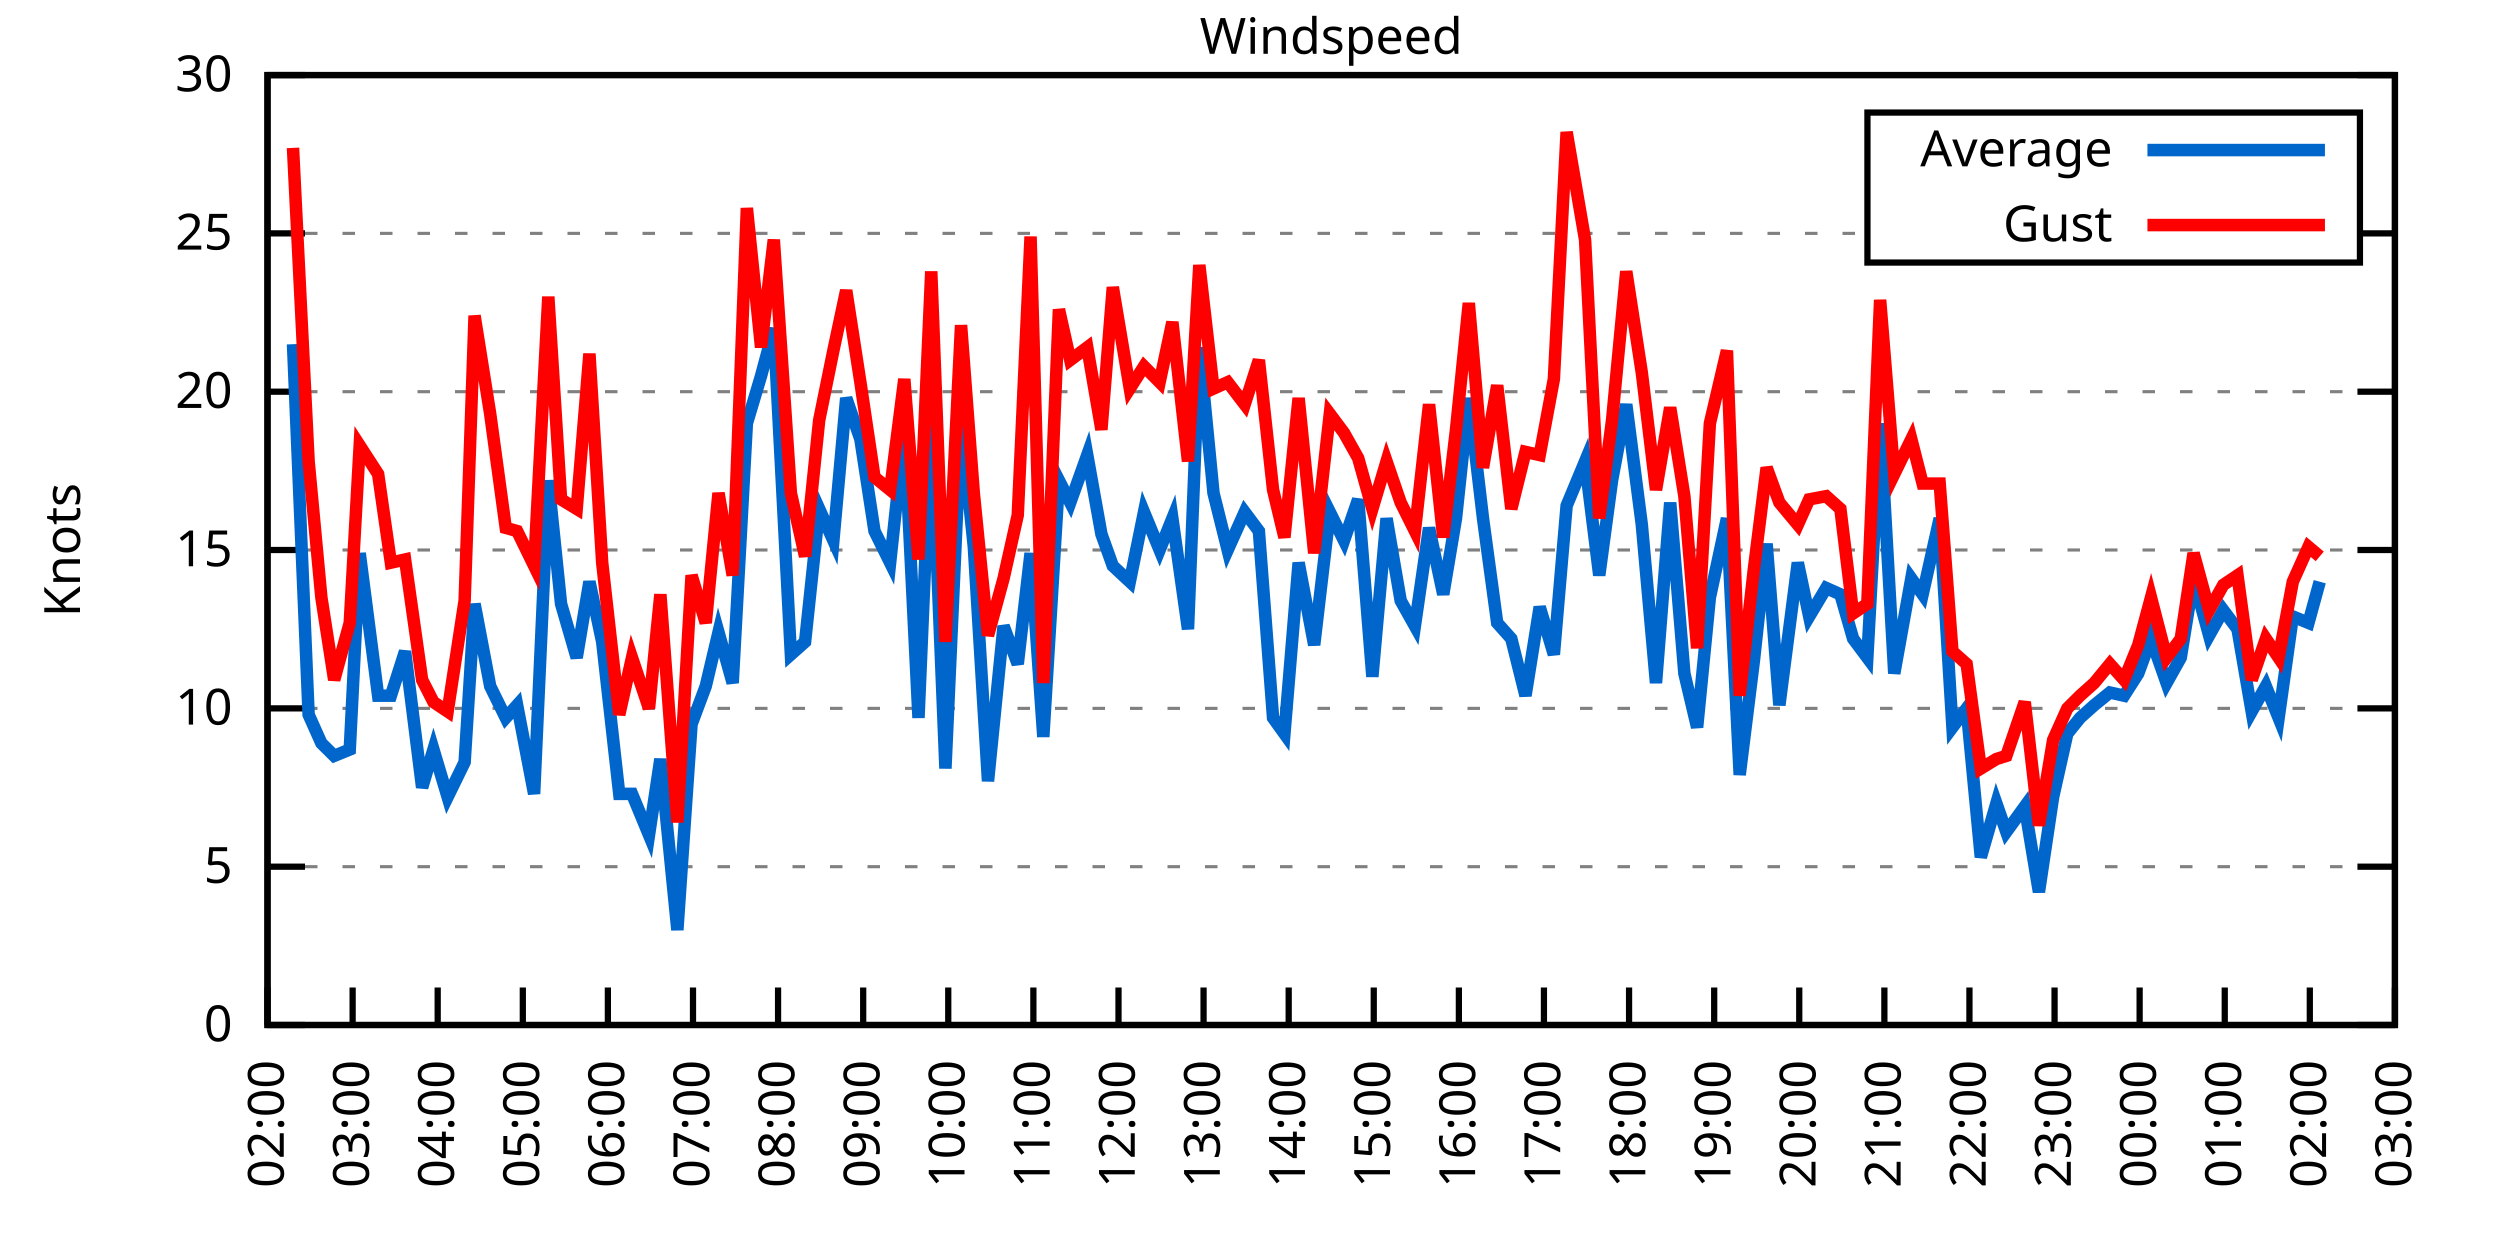
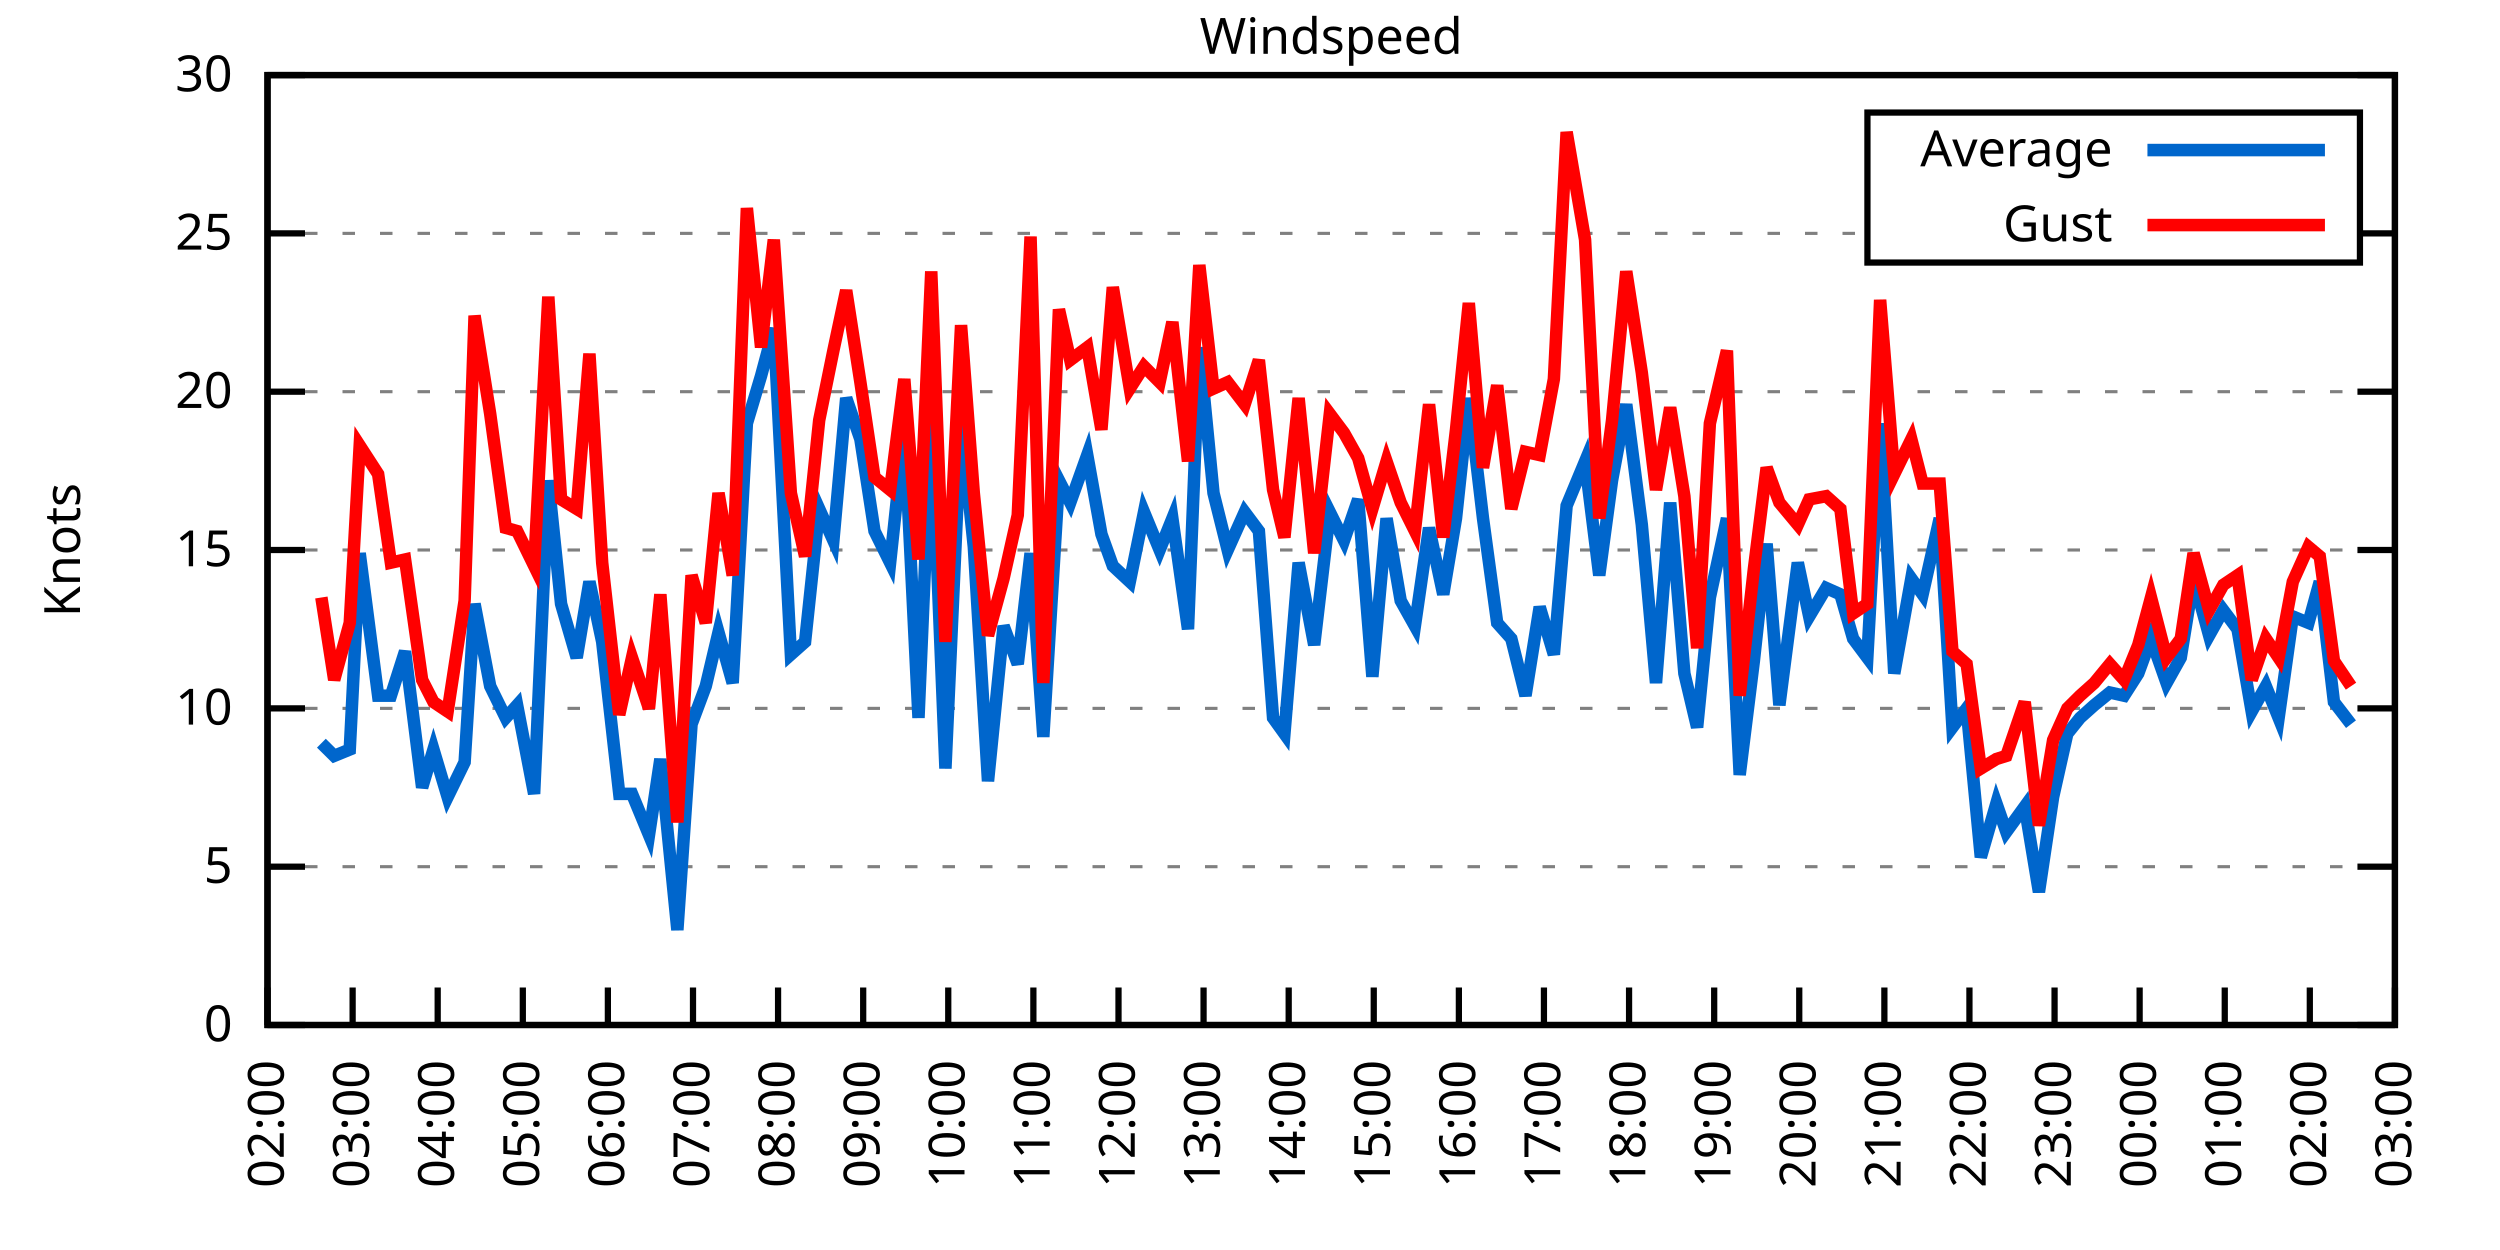
<svg xmlns="http://www.w3.org/2000/svg" xmlns:xlink="http://www.w3.org/1999/xlink" width="400" height="200" viewBox="0 0 400 200">
  <g id="gnuplot_canvas">
    <rect x="0" y="0" width="400" height="200" fill="none" />
    <defs>
      <circle id="gpDot" r="0.5" stroke-width="0.5" stroke="currentColor" />
      <path id="gpPt0" stroke-width="0.333" stroke="currentColor" d="M-1,0 h2 M0,-1 v2" />
      <path id="gpPt1" stroke-width="0.333" stroke="currentColor" d="M-1,-1 L1,1 M1,-1 L-1,1" />
      <path id="gpPt2" stroke-width="0.333" stroke="currentColor" d="M-1,0 L1,0 M0,-1 L0,1 M-1,-1 L1,1 M-1,1 L1,-1" />
      <rect id="gpPt3" stroke-width="0.333" stroke="currentColor" x="-1" y="-1" width="2" height="2" />
      <rect id="gpPt4" stroke-width="0.333" stroke="currentColor" fill="currentColor" x="-1" y="-1" width="2" height="2" />
      <circle id="gpPt5" stroke-width="0.333" stroke="currentColor" cx="0" cy="0" r="1" />
      <use xlink:href="#gpPt5" id="gpPt6" fill="currentColor" stroke="none" />
      <path id="gpPt7" stroke-width="0.333" stroke="currentColor" d="M0,-1.33 L-1.33,0.67 L1.33,0.67 z" />
      <use xlink:href="#gpPt7" id="gpPt8" fill="currentColor" stroke="none" />
      <use xlink:href="#gpPt7" id="gpPt9" stroke="currentColor" transform="rotate(180)" />
      <use xlink:href="#gpPt9" id="gpPt10" fill="currentColor" stroke="none" />
      <use xlink:href="#gpPt3" id="gpPt11" stroke="currentColor" transform="rotate(45)" />
      <use xlink:href="#gpPt11" id="gpPt12" fill="currentColor" stroke="none" />
      <path id="gpPt13" stroke-width="0.333" stroke="currentColor" d="M0,1.330 L1.265,0.411 L0.782,-1.067 L-0.782,-1.076 L-1.265,0.411 z" />
      <use xlink:href="#gpPt13" id="gpPt14" fill="currentColor" stroke="none" />
      <filter id="textbox" filterUnits="objectBoundingBox" x="0" y="0" height="1" width="1">
        <feFlood flood-color="white" flood-opacity="1" result="bgnd" />
        <feComposite in="SourceGraphic" in2="bgnd" operator="atop" />
      </filter>
      <filter id="greybox" filterUnits="objectBoundingBox" x="0" y="0" height="1" width="1">
        <feFlood flood-color="lightgrey" flood-opacity="1" result="grey" />
        <feComposite in="SourceGraphic" in2="grey" operator="atop" />
      </filter>
    </defs>
    <g fill="none" color="white" stroke="currentColor" stroke-width="1.00" stroke-linecap="butt" stroke-linejoin="miter">
</g>
    <g fill="none" color="black" stroke="currentColor" stroke-width="1.00" stroke-linecap="butt" stroke-linejoin="miter">
      <g stroke="none" shape-rendering="crispEdges">
        <polygon fill="rgb(255, 255, 255)" points="42.80,164.00 383.18,164.00 383.18,12.02 42.80,12.02 " />
      </g>
    </g>
    <g fill="none" color="black" stroke="currentColor" stroke-width="1.00" stroke-linecap="butt" stroke-linejoin="miter">
</g>
    <g fill="none" color="black" stroke="black" stroke-width="0.50" stroke-linecap="butt" stroke-linejoin="miter">
</g>
    <g fill="none" color="gray" stroke="currentColor" stroke-width="0.50" stroke-linecap="butt" stroke-linejoin="miter">
      <path stroke="gray" stroke-dasharray="2,4" class="gridline" d="M42.80,164.00 L383.19,164.00  " />
    </g>
    <g fill="none" color="gray" stroke="gray" stroke-width="1.00" stroke-linecap="butt" stroke-linejoin="miter">
</g>
    <g fill="none" color="black" stroke="currentColor" stroke-width="1.00" stroke-linecap="butt" stroke-linejoin="miter">
      <path stroke="black" d="M42.80,164.00 L48.80,164.00 M383.19,164.00 L377.19,164.00  " />
      <g transform="translate(37.20,166.60)" stroke="none" fill="black" font-family="Sans" font-size="8.00" text-anchor="end">
        <text>
          <tspan font-family="Sans"> 0</tspan>
        </text>
      </g>
    </g>
    <g fill="none" color="black" stroke="currentColor" stroke-width="1.00" stroke-linecap="butt" stroke-linejoin="miter">
</g>
    <g fill="none" color="black" stroke="black" stroke-width="0.50" stroke-linecap="butt" stroke-linejoin="miter">
</g>
    <g fill="none" color="gray" stroke="currentColor" stroke-width="0.50" stroke-linecap="butt" stroke-linejoin="miter">
      <path stroke="gray" stroke-dasharray="2,4" class="gridline" d="M42.80,138.67 L383.19,138.67  " />
    </g>
    <g fill="none" color="gray" stroke="gray" stroke-width="1.00" stroke-linecap="butt" stroke-linejoin="miter">
</g>
    <g fill="none" color="black" stroke="currentColor" stroke-width="1.00" stroke-linecap="butt" stroke-linejoin="miter">
      <path stroke="black" d="M42.80,138.67 L48.80,138.67 M383.19,138.67 L377.19,138.67  " />
      <g transform="translate(37.20,141.27)" stroke="none" fill="black" font-family="Sans" font-size="8.00" text-anchor="end">
        <text>
          <tspan font-family="Sans"> 5</tspan>
        </text>
      </g>
    </g>
    <g fill="none" color="black" stroke="currentColor" stroke-width="1.00" stroke-linecap="butt" stroke-linejoin="miter">
</g>
    <g fill="none" color="black" stroke="black" stroke-width="0.50" stroke-linecap="butt" stroke-linejoin="miter">
</g>
    <g fill="none" color="gray" stroke="currentColor" stroke-width="0.50" stroke-linecap="butt" stroke-linejoin="miter">
      <path stroke="gray" stroke-dasharray="2,4" class="gridline" d="M42.80,113.34 L383.19,113.34  " />
    </g>
    <g fill="none" color="gray" stroke="gray" stroke-width="1.00" stroke-linecap="butt" stroke-linejoin="miter">
</g>
    <g fill="none" color="black" stroke="currentColor" stroke-width="1.00" stroke-linecap="butt" stroke-linejoin="miter">
      <path stroke="black" d="M42.80,113.34 L48.80,113.34 M383.19,113.34 L377.19,113.34  " />
      <g transform="translate(37.20,115.94)" stroke="none" fill="black" font-family="Sans" font-size="8.00" text-anchor="end">
        <text>
          <tspan font-family="Sans"> 10</tspan>
        </text>
      </g>
    </g>
    <g fill="none" color="black" stroke="currentColor" stroke-width="1.00" stroke-linecap="butt" stroke-linejoin="miter">
</g>
    <g fill="none" color="black" stroke="black" stroke-width="0.50" stroke-linecap="butt" stroke-linejoin="miter">
</g>
    <g fill="none" color="gray" stroke="currentColor" stroke-width="0.50" stroke-linecap="butt" stroke-linejoin="miter">
      <path stroke="gray" stroke-dasharray="2,4" class="gridline" d="M42.80,88.00 L383.19,88.00  " />
    </g>
    <g fill="none" color="gray" stroke="gray" stroke-width="1.00" stroke-linecap="butt" stroke-linejoin="miter">
</g>
    <g fill="none" color="black" stroke="currentColor" stroke-width="1.00" stroke-linecap="butt" stroke-linejoin="miter">
      <path stroke="black" d="M42.80,88.00 L48.80,88.00 M383.19,88.00 L377.19,88.00  " />
      <g transform="translate(37.20,90.60)" stroke="none" fill="black" font-family="Sans" font-size="8.00" text-anchor="end">
        <text>
          <tspan font-family="Sans"> 15</tspan>
        </text>
      </g>
    </g>
    <g fill="none" color="black" stroke="currentColor" stroke-width="1.00" stroke-linecap="butt" stroke-linejoin="miter">
</g>
    <g fill="none" color="black" stroke="black" stroke-width="0.50" stroke-linecap="butt" stroke-linejoin="miter">
</g>
    <g fill="none" color="gray" stroke="currentColor" stroke-width="0.50" stroke-linecap="butt" stroke-linejoin="miter">
      <path stroke="gray" stroke-dasharray="2,4" class="gridline" d="M42.80,62.67 L383.19,62.67  " />
    </g>
    <g fill="none" color="gray" stroke="gray" stroke-width="1.00" stroke-linecap="butt" stroke-linejoin="miter">
</g>
    <g fill="none" color="black" stroke="currentColor" stroke-width="1.00" stroke-linecap="butt" stroke-linejoin="miter">
      <path stroke="black" d="M42.80,62.67 L48.80,62.67 M383.19,62.67 L377.19,62.67  " />
      <g transform="translate(37.20,65.27)" stroke="none" fill="black" font-family="Sans" font-size="8.00" text-anchor="end">
        <text>
          <tspan font-family="Sans"> 20</tspan>
        </text>
      </g>
    </g>
    <g fill="none" color="black" stroke="currentColor" stroke-width="1.00" stroke-linecap="butt" stroke-linejoin="miter">
</g>
    <g fill="none" color="black" stroke="black" stroke-width="0.50" stroke-linecap="butt" stroke-linejoin="miter">
</g>
    <g fill="none" color="gray" stroke="currentColor" stroke-width="0.50" stroke-linecap="butt" stroke-linejoin="miter">
      <path stroke="gray" stroke-dasharray="2,4" class="gridline" d="M42.80,37.34 L298.79,37.34 M377.59,37.34 L383.19,37.34  " />
    </g>
    <g fill="none" color="gray" stroke="gray" stroke-width="1.00" stroke-linecap="butt" stroke-linejoin="miter">
</g>
    <g fill="none" color="black" stroke="currentColor" stroke-width="1.00" stroke-linecap="butt" stroke-linejoin="miter">
      <path stroke="black" d="M42.80,37.34 L48.80,37.34 M383.19,37.34 L377.19,37.34  " />
      <g transform="translate(37.20,39.94)" stroke="none" fill="black" font-family="Sans" font-size="8.00" text-anchor="end">
        <text>
          <tspan font-family="Sans"> 25</tspan>
        </text>
      </g>
    </g>
    <g fill="none" color="black" stroke="currentColor" stroke-width="1.00" stroke-linecap="butt" stroke-linejoin="miter">
</g>
    <g fill="none" color="black" stroke="black" stroke-width="0.50" stroke-linecap="butt" stroke-linejoin="miter">
</g>
    <g fill="none" color="gray" stroke="currentColor" stroke-width="0.50" stroke-linecap="butt" stroke-linejoin="miter">
      <path stroke="gray" stroke-dasharray="2,4" class="gridline" d="M42.80,12.01 L383.19,12.01  " />
    </g>
    <g fill="none" color="gray" stroke="gray" stroke-width="1.00" stroke-linecap="butt" stroke-linejoin="miter">
</g>
    <g fill="none" color="black" stroke="currentColor" stroke-width="1.00" stroke-linecap="butt" stroke-linejoin="miter">
      <path stroke="black" d="M42.80,12.01 L48.80,12.01 M383.19,12.01 L377.19,12.01  " />
      <g transform="translate(37.20,14.61)" stroke="none" fill="black" font-family="Sans" font-size="8.00" text-anchor="end">
        <text>
          <tspan font-family="Sans"> 30</tspan>
        </text>
      </g>
    </g>
    <g fill="none" color="black" stroke="currentColor" stroke-width="1.00" stroke-linecap="butt" stroke-linejoin="miter">
      <path stroke="black" d="M42.80,164.00 L42.80,158.00  " />
      <g transform="translate(45.40,169.60) rotate(270.00)" stroke="none" fill="black" font-family="Sans" font-size="8.00" text-anchor="end">
        <text>
          <tspan font-family="Sans">02:00</tspan>
        </text>
      </g>
    </g>
    <g fill="none" color="black" stroke="currentColor" stroke-width="1.00" stroke-linecap="butt" stroke-linejoin="miter">
      <path stroke="black" d="M56.42,164.00 L56.42,158.00  " />
      <g transform="translate(59.02,169.60) rotate(270.00)" stroke="none" fill="black" font-family="Sans" font-size="8.00" text-anchor="end">
        <text>
          <tspan font-family="Sans">03:00</tspan>
        </text>
      </g>
    </g>
    <g fill="none" color="black" stroke="currentColor" stroke-width="1.00" stroke-linecap="butt" stroke-linejoin="miter">
      <path stroke="black" d="M70.03,164.00 L70.03,158.00  " />
      <g transform="translate(72.63,169.60) rotate(270.00)" stroke="none" fill="black" font-family="Sans" font-size="8.00" text-anchor="end">
        <text>
          <tspan font-family="Sans">04:00</tspan>
        </text>
      </g>
    </g>
    <g fill="none" color="black" stroke="currentColor" stroke-width="1.00" stroke-linecap="butt" stroke-linejoin="miter">
      <path stroke="black" d="M83.65,164.00 L83.65,158.00  " />
      <g transform="translate(86.25,169.60) rotate(270.00)" stroke="none" fill="black" font-family="Sans" font-size="8.00" text-anchor="end">
        <text>
          <tspan font-family="Sans">05:00</tspan>
        </text>
      </g>
    </g>
    <g fill="none" color="black" stroke="currentColor" stroke-width="1.00" stroke-linecap="butt" stroke-linejoin="miter">
      <path stroke="black" d="M97.26,164.00 L97.26,158.00  " />
      <g transform="translate(99.86,169.60) rotate(270.00)" stroke="none" fill="black" font-family="Sans" font-size="8.00" text-anchor="end">
        <text>
          <tspan font-family="Sans">06:00</tspan>
        </text>
      </g>
    </g>
    <g fill="none" color="black" stroke="currentColor" stroke-width="1.00" stroke-linecap="butt" stroke-linejoin="miter">
      <path stroke="black" d="M110.88,164.00 L110.88,158.00  " />
      <g transform="translate(113.48,169.60) rotate(270.00)" stroke="none" fill="black" font-family="Sans" font-size="8.00" text-anchor="end">
        <text>
          <tspan font-family="Sans">07:00</tspan>
        </text>
      </g>
    </g>
    <g fill="none" color="black" stroke="currentColor" stroke-width="1.00" stroke-linecap="butt" stroke-linejoin="miter">
      <path stroke="black" d="M124.49,164.00 L124.49,158.00  " />
      <g transform="translate(127.09,169.60) rotate(270.00)" stroke="none" fill="black" font-family="Sans" font-size="8.00" text-anchor="end">
        <text>
          <tspan font-family="Sans">08:00</tspan>
        </text>
      </g>
    </g>
    <g fill="none" color="black" stroke="currentColor" stroke-width="1.00" stroke-linecap="butt" stroke-linejoin="miter">
      <path stroke="black" d="M138.11,164.00 L138.11,158.00  " />
      <g transform="translate(140.71,169.60) rotate(270.00)" stroke="none" fill="black" font-family="Sans" font-size="8.00" text-anchor="end">
        <text>
          <tspan font-family="Sans">09:00</tspan>
        </text>
      </g>
    </g>
    <g fill="none" color="black" stroke="currentColor" stroke-width="1.00" stroke-linecap="butt" stroke-linejoin="miter">
      <path stroke="black" d="M151.72,164.00 L151.72,158.00  " />
      <g transform="translate(154.32,169.60) rotate(270.00)" stroke="none" fill="black" font-family="Sans" font-size="8.00" text-anchor="end">
        <text>
          <tspan font-family="Sans">10:00</tspan>
        </text>
      </g>
    </g>
    <g fill="none" color="black" stroke="currentColor" stroke-width="1.00" stroke-linecap="butt" stroke-linejoin="miter">
      <path stroke="black" d="M165.34,164.00 L165.34,158.00  " />
      <g transform="translate(167.94,169.60) rotate(270.00)" stroke="none" fill="black" font-family="Sans" font-size="8.00" text-anchor="end">
        <text>
          <tspan font-family="Sans">11:00</tspan>
        </text>
      </g>
    </g>
    <g fill="none" color="black" stroke="currentColor" stroke-width="1.00" stroke-linecap="butt" stroke-linejoin="miter">
      <path stroke="black" d="M178.96,164.00 L178.96,158.00  " />
      <g transform="translate(181.56,169.60) rotate(270.00)" stroke="none" fill="black" font-family="Sans" font-size="8.00" text-anchor="end">
        <text>
          <tspan font-family="Sans">12:00</tspan>
        </text>
      </g>
    </g>
    <g fill="none" color="black" stroke="currentColor" stroke-width="1.00" stroke-linecap="butt" stroke-linejoin="miter">
      <path stroke="black" d="M192.57,164.00 L192.57,158.00  " />
      <g transform="translate(195.17,169.60) rotate(270.00)" stroke="none" fill="black" font-family="Sans" font-size="8.00" text-anchor="end">
        <text>
          <tspan font-family="Sans">13:00</tspan>
        </text>
      </g>
    </g>
    <g fill="none" color="black" stroke="currentColor" stroke-width="1.00" stroke-linecap="butt" stroke-linejoin="miter">
      <path stroke="black" d="M206.19,164.00 L206.19,158.00  " />
      <g transform="translate(208.79,169.60) rotate(270.00)" stroke="none" fill="black" font-family="Sans" font-size="8.00" text-anchor="end">
        <text>
          <tspan font-family="Sans">14:00</tspan>
        </text>
      </g>
    </g>
    <g fill="none" color="black" stroke="currentColor" stroke-width="1.00" stroke-linecap="butt" stroke-linejoin="miter">
      <path stroke="black" d="M219.80,164.00 L219.80,158.00  " />
      <g transform="translate(222.40,169.60) rotate(270.00)" stroke="none" fill="black" font-family="Sans" font-size="8.00" text-anchor="end">
        <text>
          <tspan font-family="Sans">15:00</tspan>
        </text>
      </g>
    </g>
    <g fill="none" color="black" stroke="currentColor" stroke-width="1.00" stroke-linecap="butt" stroke-linejoin="miter">
      <path stroke="black" d="M233.42,164.00 L233.42,158.00  " />
      <g transform="translate(236.02,169.60) rotate(270.00)" stroke="none" fill="black" font-family="Sans" font-size="8.00" text-anchor="end">
        <text>
          <tspan font-family="Sans">16:00</tspan>
        </text>
      </g>
    </g>
    <g fill="none" color="black" stroke="currentColor" stroke-width="1.00" stroke-linecap="butt" stroke-linejoin="miter">
      <path stroke="black" d="M247.03,164.00 L247.03,158.00  " />
      <g transform="translate(249.63,169.60) rotate(270.00)" stroke="none" fill="black" font-family="Sans" font-size="8.00" text-anchor="end">
        <text>
          <tspan font-family="Sans">17:00</tspan>
        </text>
      </g>
    </g>
    <g fill="none" color="black" stroke="currentColor" stroke-width="1.00" stroke-linecap="butt" stroke-linejoin="miter">
      <path stroke="black" d="M260.65,164.00 L260.65,158.00  " />
      <g transform="translate(263.25,169.60) rotate(270.00)" stroke="none" fill="black" font-family="Sans" font-size="8.00" text-anchor="end">
        <text>
          <tspan font-family="Sans">18:00</tspan>
        </text>
      </g>
    </g>
    <g fill="none" color="black" stroke="currentColor" stroke-width="1.00" stroke-linecap="butt" stroke-linejoin="miter">
      <path stroke="black" d="M274.27,164.00 L274.27,158.00  " />
      <g transform="translate(276.87,169.60) rotate(270.00)" stroke="none" fill="black" font-family="Sans" font-size="8.00" text-anchor="end">
        <text>
          <tspan font-family="Sans">19:00</tspan>
        </text>
      </g>
    </g>
    <g fill="none" color="black" stroke="currentColor" stroke-width="1.00" stroke-linecap="butt" stroke-linejoin="miter">
      <path stroke="black" d="M287.88,164.00 L287.88,158.00  " />
      <g transform="translate(290.48,169.60) rotate(270.00)" stroke="none" fill="black" font-family="Sans" font-size="8.00" text-anchor="end">
        <text>
          <tspan font-family="Sans">20:00</tspan>
        </text>
      </g>
    </g>
    <g fill="none" color="black" stroke="currentColor" stroke-width="1.00" stroke-linecap="butt" stroke-linejoin="miter">
      <path stroke="black" d="M301.50,164.00 L301.50,158.00  " />
      <g transform="translate(304.10,169.60) rotate(270.00)" stroke="none" fill="black" font-family="Sans" font-size="8.00" text-anchor="end">
        <text>
          <tspan font-family="Sans">21:00</tspan>
        </text>
      </g>
    </g>
    <g fill="none" color="black" stroke="currentColor" stroke-width="1.00" stroke-linecap="butt" stroke-linejoin="miter">
      <path stroke="black" d="M315.11,164.00 L315.11,158.00  " />
      <g transform="translate(317.71,169.60) rotate(270.00)" stroke="none" fill="black" font-family="Sans" font-size="8.00" text-anchor="end">
        <text>
          <tspan font-family="Sans">22:00</tspan>
        </text>
      </g>
    </g>
    <g fill="none" color="black" stroke="currentColor" stroke-width="1.00" stroke-linecap="butt" stroke-linejoin="miter">
      <path stroke="black" d="M328.73,164.00 L328.73,158.00  " />
      <g transform="translate(331.33,169.60) rotate(270.00)" stroke="none" fill="black" font-family="Sans" font-size="8.00" text-anchor="end">
        <text>
          <tspan font-family="Sans">23:00</tspan>
        </text>
      </g>
    </g>
    <g fill="none" color="black" stroke="currentColor" stroke-width="1.00" stroke-linecap="butt" stroke-linejoin="miter">
      <path stroke="black" d="M342.34,164.00 L342.34,158.00  " />
      <g transform="translate(344.94,169.60) rotate(270.00)" stroke="none" fill="black" font-family="Sans" font-size="8.00" text-anchor="end">
        <text>
          <tspan font-family="Sans">00:00</tspan>
        </text>
      </g>
    </g>
    <g fill="none" color="black" stroke="currentColor" stroke-width="1.00" stroke-linecap="butt" stroke-linejoin="miter">
      <path stroke="black" d="M355.96,164.00 L355.96,158.00  " />
      <g transform="translate(358.56,169.60) rotate(270.00)" stroke="none" fill="black" font-family="Sans" font-size="8.00" text-anchor="end">
        <text>
          <tspan font-family="Sans">01:00</tspan>
        </text>
      </g>
    </g>
    <g fill="none" color="black" stroke="currentColor" stroke-width="1.00" stroke-linecap="butt" stroke-linejoin="miter">
      <path stroke="black" d="M369.57,164.00 L369.57,158.00  " />
      <g transform="translate(372.17,169.60) rotate(270.00)" stroke="none" fill="black" font-family="Sans" font-size="8.00" text-anchor="end">
        <text>
          <tspan font-family="Sans">02:00</tspan>
        </text>
      </g>
    </g>
    <g fill="none" color="black" stroke="currentColor" stroke-width="1.00" stroke-linecap="butt" stroke-linejoin="miter">
      <path stroke="black" d="M383.19,164.00 L383.19,158.00  " />
      <g transform="translate(385.79,169.60) rotate(270.00)" stroke="none" fill="black" font-family="Sans" font-size="8.00" text-anchor="end">
        <text>
          <tspan font-family="Sans">03:00</tspan>
        </text>
      </g>
    </g>
    <g fill="none" color="black" stroke="currentColor" stroke-width="1.00" stroke-linecap="butt" stroke-linejoin="miter">
</g>
    <g fill="none" color="black" stroke="currentColor" stroke-width="1.00" stroke-linecap="butt" stroke-linejoin="miter">
      <path stroke="black" d="M42.80,12.01 L42.80,164.00 L383.19,164.00 L383.19,12.01 L42.80,12.01 Z  " />
    </g>
    <g fill="none" color="black" stroke="currentColor" stroke-width="1.00" stroke-linecap="butt" stroke-linejoin="miter">
</g>
    <g fill="none" color="black" stroke="currentColor" stroke-width="1.00" stroke-linecap="butt" stroke-linejoin="miter">
      <path stroke="black" d="M298.79,42.01 L298.79,18.01 L377.59,18.01 L377.59,42.01 L298.79,42.01 Z  " />
    </g>
    <g id="Windspeed_plot_1">
      <g fill="none" color="white" stroke="black" stroke-width="2.00" stroke-linecap="butt" stroke-linejoin="miter">
</g>
      <g fill="none" color="black" stroke="currentColor" stroke-width="2.00" stroke-linecap="butt" stroke-linejoin="miter">
        <g transform="translate(337.99,26.61)" stroke="none" fill="black" font-family="Sans" font-size="8.00" text-anchor="end">
          <text>
            <tspan font-family="Sans">Average</tspan>
          </text>
        </g>
      </g>
      <g fill="none" color="black" stroke="currentColor" stroke-width="2.00" stroke-linecap="butt" stroke-linejoin="miter">
-         <path stroke="rgb(  0, 102, 204)" d="M343.59,24.01 L371.99,24.01 M46.88,55.07 L49.38,114.35 L51.42,118.91 L53.47,120.94 L55.96,119.92 L57.55,88.51   L60.50,111.31 L62.54,111.31 L64.81,104.22 L67.54,126.00 L69.35,119.92 L71.62,127.52 L74.34,121.95 L75.93,96.62   L78.43,109.79 L80.92,114.86 L82.74,112.83 L85.46,127.02 L87.73,76.86 L89.77,96.62 L92.27,105.23 L94.31,93.07   L96.35,102.70 L99.08,127.02 L101.12,127.02 L103.84,133.60 L105.66,121.44 L108.38,148.80 L110.65,115.87 L112.92,109.79   L114.96,101.18 L117.23,109.28 L119.50,67.74 L121.77,60.14 L123.81,52.54 L126.54,104.72 L128.81,102.70 L131.07,81.42   L133.34,86.49 L135.39,63.69 L137.66,70.27 L139.92,84.97 L142.42,90.03 L144.69,68.75 L146.96,114.86 L149.00,67.23   L151.27,122.96 L153.77,67.74 L155.81,87.50 L158.08,124.99 L160.57,100.16 L162.84,106.24 L164.89,88.51 L166.93,117.90   L169.43,76.86 L171.24,80.41 L173.96,72.81 L176.23,85.47 L178.05,90.54 L180.77,93.07 L183.04,81.93 L185.54,88.00   L187.58,82.94 L190.08,100.67 L191.89,55.58 L194.16,78.89 L196.43,88.00 L199.15,81.93 L201.42,84.97 L203.69,114.86   L205.51,117.39 L207.78,90.03 L210.27,103.20 L212.77,81.93 L215.04,86.49 L217.31,79.90 L219.58,108.27 L221.85,82.94   L224.11,96.11 L226.38,100.16 L228.65,84.46 L230.92,95.10 L232.96,82.94 L235.01,63.69 L237.28,82.94 L239.55,99.66   L241.81,102.19 L244.08,111.31 L246.35,97.12 L248.62,104.72 L250.66,80.91 L253.61,73.82 L255.88,92.06 L257.93,76.86   L260.20,64.70 L262.69,83.95 L264.96,109.28 L267.23,80.41 L269.50,107.76 L271.54,116.38 L273.58,95.60 L276.31,82.94   L278.35,123.98 L280.62,105.74 L282.66,86.99 L284.70,112.83 L287.65,90.03 L289.47,98.64 L292.19,94.08 L294.46,95.10   L296.50,102.19 L298.77,105.23 L300.82,67.74 L303.08,107.76 L305.81,92.56 L307.62,95.10 L310.35,82.94 L312.39,116.38   L314.66,113.34 L316.93,137.15 L319.42,128.54 L321.01,133.10 L323.96,129.04 L326.23,142.72 L328.50,127.52 L330.77,117.39   L332.81,114.86 L335.08,112.83 L337.58,110.80 L339.85,111.31 L342.12,107.76 L344.16,102.19 L346.65,109.28 L348.92,105.23   L350.97,92.56 L353.46,101.68 L355.73,97.63 L358.00,100.67 L360.27,113.84 L362.54,109.79 L364.58,114.86 L366.85,98.64   L369.35,99.66 L371.16,93.07  " />
+         <path stroke="rgb(  0, 102, 204)" d="M343.59,24.01 L371.99,24.01 M51.42,118.91 L53.47,120.94 L55.96,119.92 L57.55,88.51 L60.50,111.31 L62.54,111.31   L64.81,104.22 L67.54,126.00 L69.35,119.92 L71.62,127.52 L74.34,121.95 L75.93,96.62 L78.43,109.79 L80.92,114.86   L82.74,112.83 L85.46,127.02 L87.73,76.86 L89.77,96.62 L92.27,105.23 L94.31,93.07 L96.35,102.70 L99.08,127.02   L101.12,127.02 L103.84,133.60 L105.66,121.44 L108.38,148.80 L110.65,115.87 L112.92,109.79 L114.96,101.18 L117.23,109.28   L119.50,67.74 L121.77,60.14 L123.81,52.54 L126.54,104.72 L128.81,102.70 L131.07,81.42 L133.34,86.49 L135.39,63.69   L137.66,70.27 L139.92,84.97 L142.42,90.03 L144.69,68.75 L146.96,114.86 L149.00,67.23 L151.27,122.96 L153.77,67.74   L155.81,87.50 L158.08,124.99 L160.57,100.16 L162.84,106.24 L164.89,88.51 L166.93,117.90 L169.43,76.86 L171.24,80.41   L173.96,72.81 L176.23,85.47 L178.05,90.54 L180.77,93.07 L183.04,81.93 L185.54,88.00 L187.58,82.94 L190.08,100.67   L191.89,55.58 L194.16,78.89 L196.43,88.00 L199.15,81.93 L201.42,84.97 L203.69,114.86 L205.51,117.39 L207.78,90.03   L210.27,103.20 L212.77,81.93 L215.04,86.49 L217.31,79.90 L219.58,108.27 L221.85,82.94 L224.11,96.11 L226.38,100.16   L228.65,84.46 L230.92,95.10 L232.96,82.94 L235.01,63.69 L237.28,82.94 L239.55,99.66 L241.81,102.19 L244.08,111.31   L246.35,97.12 L248.62,104.72 L250.66,80.91 L253.61,73.82 L255.88,92.06 L257.93,76.86 L260.20,64.70 L262.69,83.95   L264.96,109.28 L267.23,80.41 L269.50,107.76 L271.54,116.38 L273.58,95.60 L276.31,82.94 L278.35,123.98 L280.62,105.74   L282.66,86.99 L284.70,112.83 L287.65,90.03 L289.47,98.64 L292.19,94.08 L294.46,95.10 L296.50,102.19 L298.77,105.23   L300.82,67.74 L303.08,107.76 L305.81,92.56 L307.62,95.10 L310.35,82.94 L312.39,116.38 L314.66,113.34 L316.93,137.15   L319.42,128.54 L321.01,133.10 L323.96,129.04 L326.23,142.72 L328.50,127.52 L330.77,117.39 L332.81,114.86 L335.08,112.83   L337.58,110.80 L339.85,111.31 L342.12,107.76 L344.16,102.19 L346.65,109.28 L348.92,105.23 L350.97,92.56 L353.46,101.68   L355.73,97.63 L358.00,100.67 L360.27,113.84 L362.54,109.79 L364.58,114.86 L366.85,98.64 L369.35,99.66 L371.16,93.07   L373.43,112.32 L376.16,115.87  " />
      </g>
    </g>
    <g id="Windspeed_plot_2">
      <g fill="none" color="black" stroke="currentColor" stroke-width="2.00" stroke-linecap="butt" stroke-linejoin="miter">
        <g transform="translate(337.99,38.61)" stroke="none" fill="black" font-family="Sans" font-size="8.00" text-anchor="end">
          <text>
            <tspan font-family="Sans">Gust</tspan>
          </text>
        </g>
      </g>
      <g fill="none" color="black" stroke="currentColor" stroke-width="2.00" stroke-linecap="butt" stroke-linejoin="miter">
-         <path stroke="rgb(255,   0,   0)" d="M343.59,36.01 L371.99,36.01 M46.88,23.66 L49.38,73.82 L51.42,95.60 L53.47,108.78 L55.96,99.66 L57.55,71.29   L60.50,75.85 L62.54,90.03 L64.81,89.52 L67.54,108.78 L69.35,112.32 L71.62,113.84 L74.34,96.11 L75.93,50.51   L78.43,66.22 L80.92,84.46 L82.74,84.97 L85.46,90.54 L87.73,47.47 L89.77,79.90 L92.27,81.42 L94.31,56.59   L96.35,90.03 L99.08,114.35 L101.12,105.23 L103.84,113.34 L105.66,95.10 L108.38,131.58 L110.65,92.06 L112.92,99.66   L114.96,78.89 L117.23,92.06 L119.50,33.29 L121.77,55.58 L123.81,38.35 L126.54,78.89 L128.81,89.02 L131.07,67.23   L133.34,56.09 L135.39,46.46 L137.66,61.15 L139.92,76.35 L142.42,78.38 L144.69,60.65 L146.96,89.52 L149.00,43.42   L151.27,102.70 L153.77,52.03 L155.81,78.89 L158.08,101.68 L160.57,92.56 L162.84,82.43 L164.89,37.85 L166.93,109.28   L169.43,49.50 L171.24,57.61 L173.96,55.58 L176.23,68.75 L178.05,45.95 L180.77,62.17 L183.04,58.62 L185.54,61.15   L187.58,51.53 L190.08,73.82 L191.89,42.41 L194.16,62.17 L196.43,61.15 L199.15,64.70 L201.42,57.61 L203.69,78.38   L205.51,85.98 L207.78,63.69 L210.27,88.51 L212.77,66.22 L215.04,69.26 L217.31,73.31 L219.58,81.42 L221.85,73.82   L224.11,80.41 L226.38,84.97 L228.65,64.70 L230.92,85.98 L232.96,68.75 L235.01,48.49 L237.28,74.83 L239.55,61.66   L241.81,81.42 L244.08,72.30 L246.35,72.81 L248.62,60.65 L250.66,21.13 L253.61,38.35 L255.88,82.94 L257.93,67.23   L260.20,43.42 L262.69,59.63 L264.96,78.38 L267.23,65.21 L269.50,79.39 L271.54,103.71 L273.58,67.74 L276.31,56.09   L278.35,111.31 L280.62,91.04 L282.66,74.83 L284.70,80.41 L287.65,83.95 L289.47,79.90 L292.19,79.39 L294.46,81.42   L296.50,98.14 L298.77,96.62 L300.82,47.98 L303.08,75.85 L305.81,70.27 L307.62,77.37 L310.35,77.37 L312.39,104.22   L314.66,106.24 L316.93,122.96 L319.42,121.44 L321.01,120.94 L323.96,112.32 L326.23,132.08 L328.50,118.40 L330.77,113.34   L332.81,111.31 L335.08,109.28 L337.58,106.24 L339.85,108.78 L342.12,103.20 L344.16,95.60 L346.65,105.23 L348.92,102.19   L350.97,88.51 L353.46,97.63 L355.73,93.58 L358.00,92.06 L360.27,108.78 L362.54,102.19 L364.58,105.23 L366.85,93.07   L369.35,87.50 L371.16,89.02  " />
+         <path stroke="rgb(255,   0,   0)" d="M343.59,36.01 L371.99,36.01 M51.42,95.60 L53.47,108.78 L55.96,99.66 L57.55,71.29 L60.50,75.85 L62.54,90.03   L64.81,89.52 L67.54,108.78 L69.35,112.32 L71.62,113.84 L74.34,96.11 L75.93,50.51 L78.43,66.22 L80.92,84.46   L82.74,84.97 L85.46,90.54 L87.73,47.47 L89.77,79.90 L92.27,81.42 L94.31,56.59 L96.35,90.03 L99.08,114.35   L101.12,105.23 L103.84,113.34 L105.66,95.10 L108.38,131.58 L110.65,92.06 L112.92,99.66 L114.96,78.89 L117.23,92.06   L119.50,33.29 L121.77,55.58 L123.81,38.35 L126.54,78.89 L128.81,89.02 L131.07,67.23 L133.34,56.09 L135.39,46.46   L137.66,61.15 L139.92,76.35 L142.42,78.38 L144.69,60.65 L146.96,89.52 L149.00,43.42 L151.27,102.70 L153.77,52.03   L155.81,78.89 L158.08,101.68 L160.57,92.56 L162.84,82.43 L164.89,37.85 L166.93,109.28 L169.43,49.50 L171.24,57.61   L173.96,55.58 L176.23,68.75 L178.05,45.95 L180.77,62.17 L183.04,58.62 L185.54,61.15 L187.58,51.53 L190.08,73.82   L191.89,42.41 L194.16,62.17 L196.43,61.15 L199.15,64.70 L201.42,57.61 L203.69,78.38 L205.51,85.98 L207.78,63.69   L210.27,88.51 L212.77,66.22 L215.04,69.26 L217.31,73.31 L219.58,81.42 L221.85,73.82 L224.11,80.41 L226.38,84.97   L228.65,64.70 L230.92,85.98 L232.96,68.75 L235.01,48.49 L237.28,74.83 L239.55,61.66 L241.81,81.42 L244.08,72.30   L246.35,72.81 L248.62,60.65 L250.66,21.13 L253.61,38.35 L255.88,82.94 L257.93,67.23 L260.20,43.42 L262.69,59.63   L264.96,78.38 L267.23,65.21 L269.50,79.39 L271.54,103.71 L273.58,67.74 L276.31,56.09 L278.35,111.31 L280.62,91.04   L282.66,74.83 L284.70,80.41 L287.65,83.95 L289.47,79.90 L292.19,79.39 L294.46,81.42 L296.50,98.14 L298.77,96.62   L300.82,47.98 L303.08,75.85 L305.81,70.27 L307.62,77.37 L310.35,77.37 L312.39,104.22 L314.66,106.24 L316.93,122.96   L319.42,121.44 L321.01,120.94 L323.96,112.32 L326.23,132.08 L328.50,118.40 L330.77,113.34 L332.81,111.31 L335.08,109.28   L337.58,106.24 L339.85,108.78 L342.12,103.20 L344.16,95.60 L346.65,105.23 L348.92,102.19 L350.97,88.51 L353.46,97.63   L355.73,93.58 L358.00,92.06 L360.27,108.78 L362.54,102.19 L364.58,105.23 L366.85,93.07 L369.35,87.50 L371.16,89.02   L373.43,105.74 L376.16,109.79  " />
      </g>
    </g>
    <g fill="none" color="black" stroke="currentColor" stroke-width="2.00" stroke-linecap="butt" stroke-linejoin="miter">
</g>
    <g fill="none" color="black" stroke="black" stroke-width="1.00" stroke-linecap="butt" stroke-linejoin="miter">
</g>
    <g fill="none" color="black" stroke="currentColor" stroke-width="1.00" stroke-linecap="butt" stroke-linejoin="miter">
      <path stroke="black" d="M42.80,12.01 L42.80,164.00 L383.19,164.00 L383.19,12.01 L42.80,12.01 Z  " />
      <g transform="translate(12.80,88.01) rotate(270.00)" stroke="none" fill="black" font-family="Sans" font-size="8.00" text-anchor="middle">
        <text>
          <tspan font-family="Sans">Knots</tspan>
        </text>
      </g>
    </g>
    <g fill="none" color="black" stroke="currentColor" stroke-width="1.00" stroke-linecap="butt" stroke-linejoin="miter">
</g>
    <g fill="none" color="black" stroke="currentColor" stroke-width="1.00" stroke-linecap="butt" stroke-linejoin="miter">
      <g transform="translate(212.99,8.61)" stroke="none" fill="black" font-family="Sans" font-size="8.00" text-anchor="middle">
        <text>
          <tspan font-family="Sans">Windspeed</tspan>
        </text>
      </g>
    </g>
    <g fill="none" color="black" stroke="currentColor" stroke-width="1.00" stroke-linecap="butt" stroke-linejoin="miter">
</g>
  </g>
</svg>
